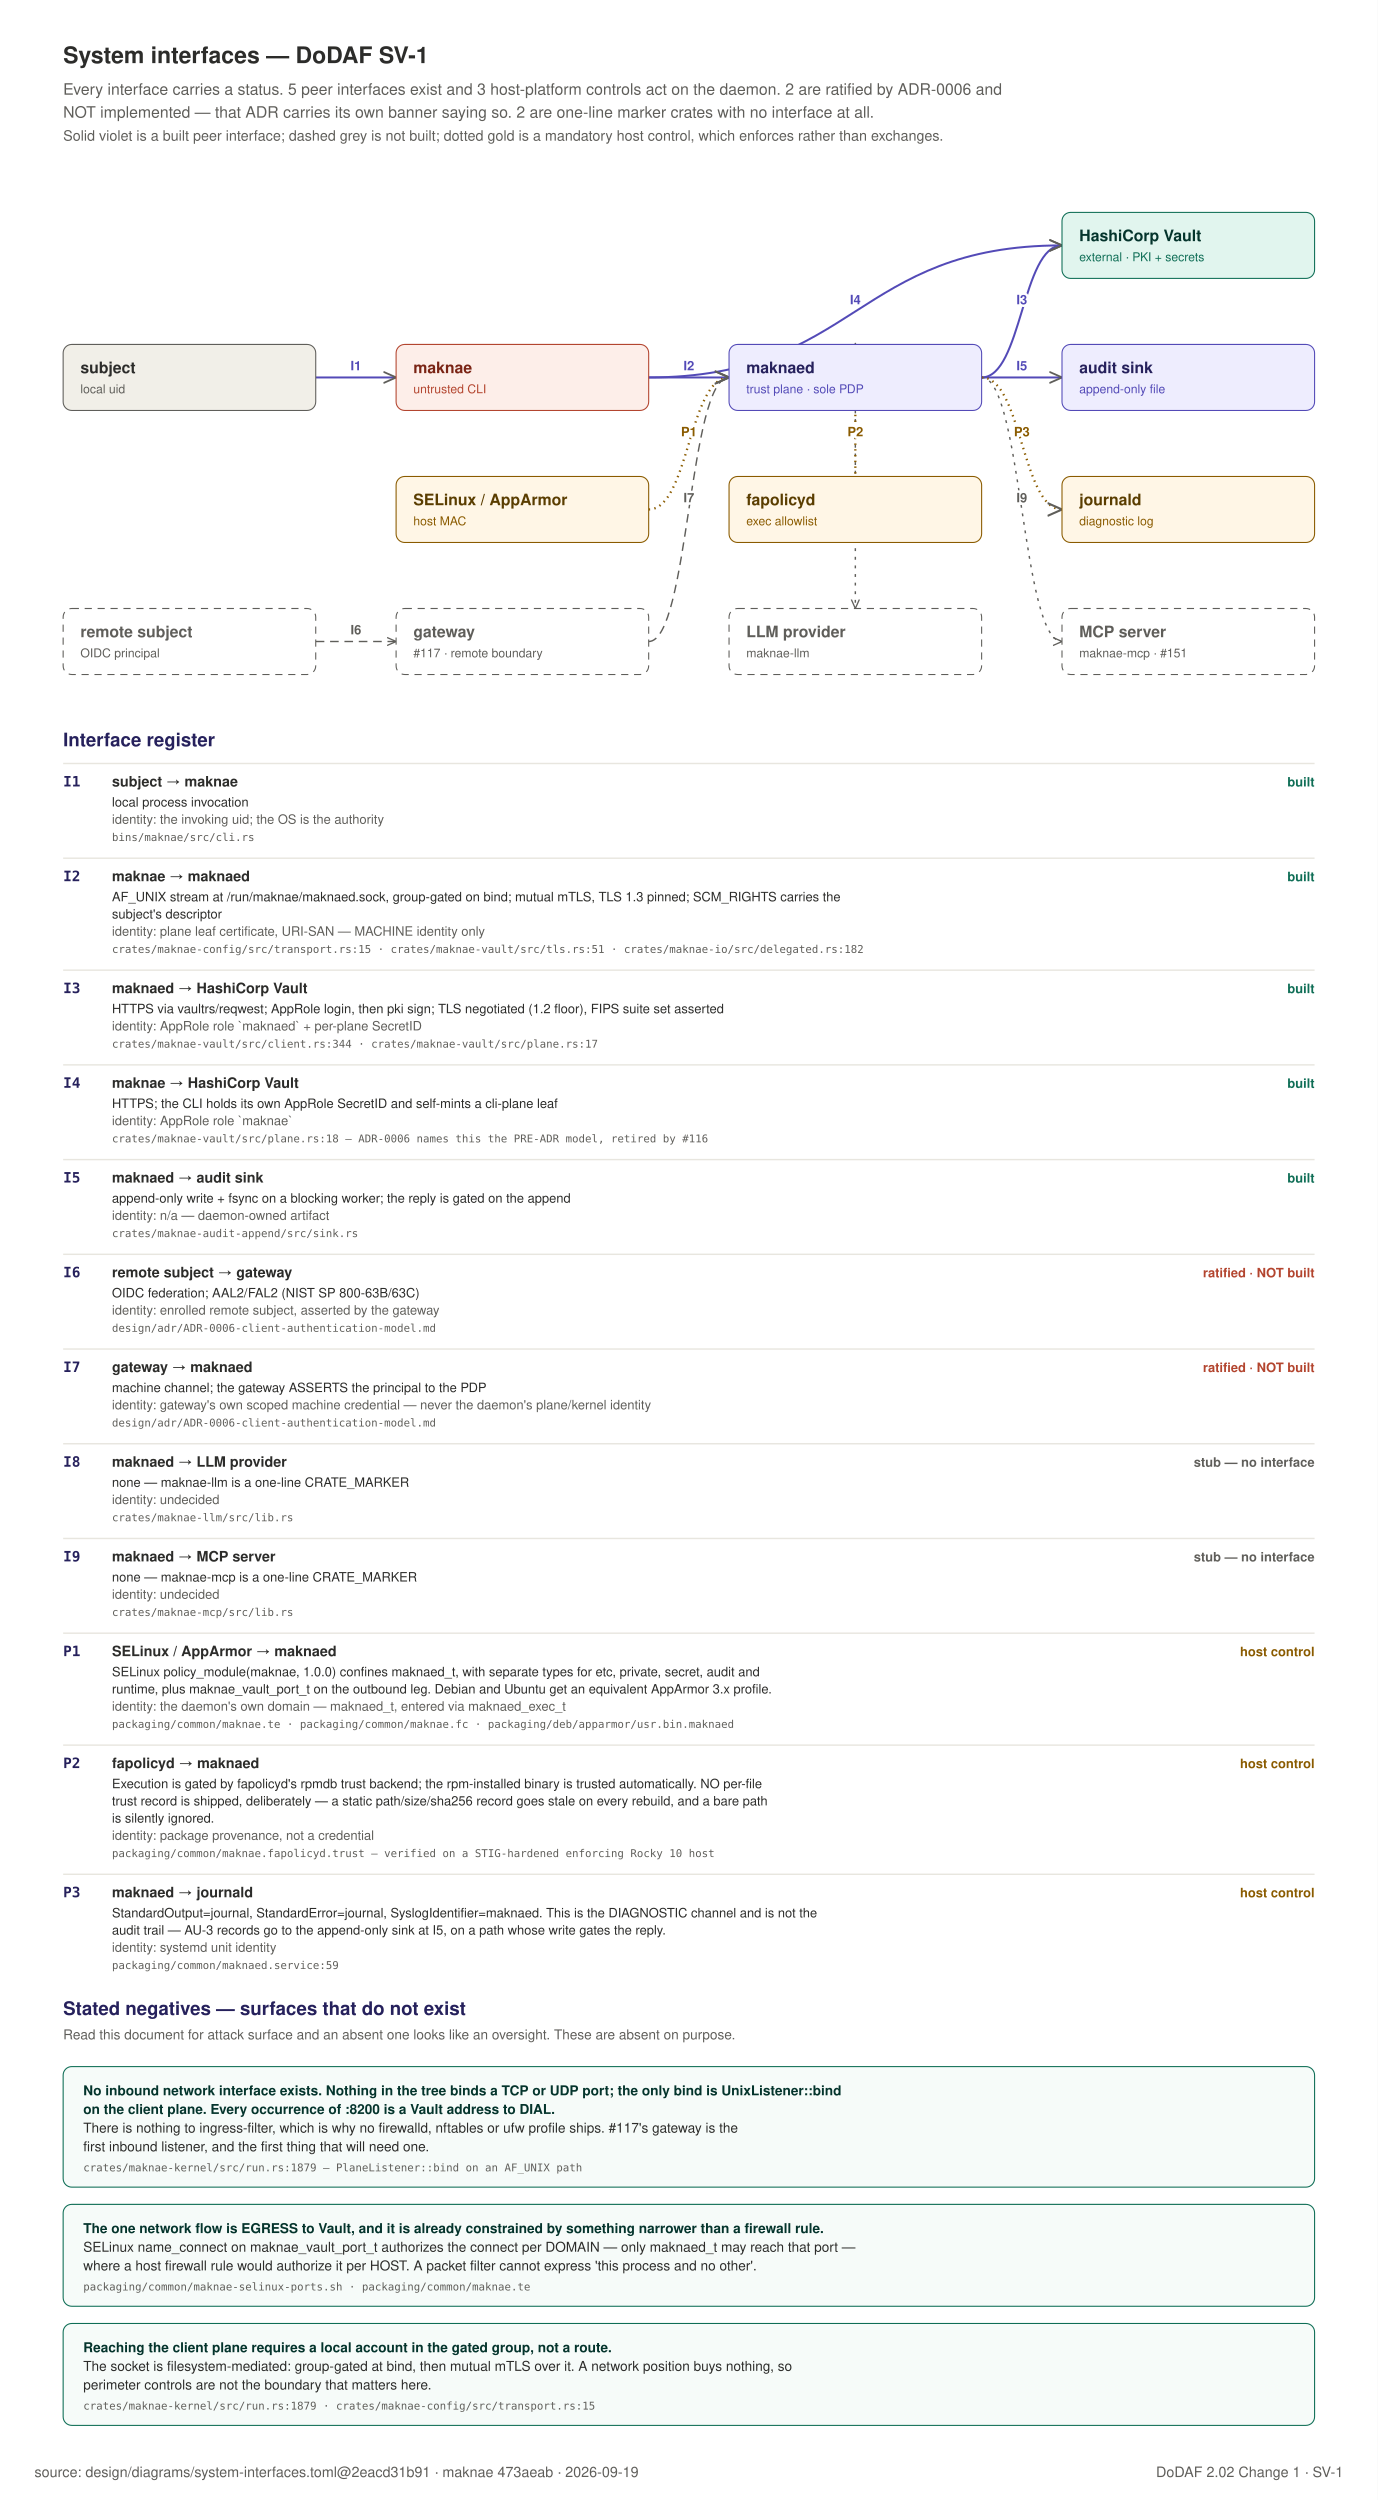
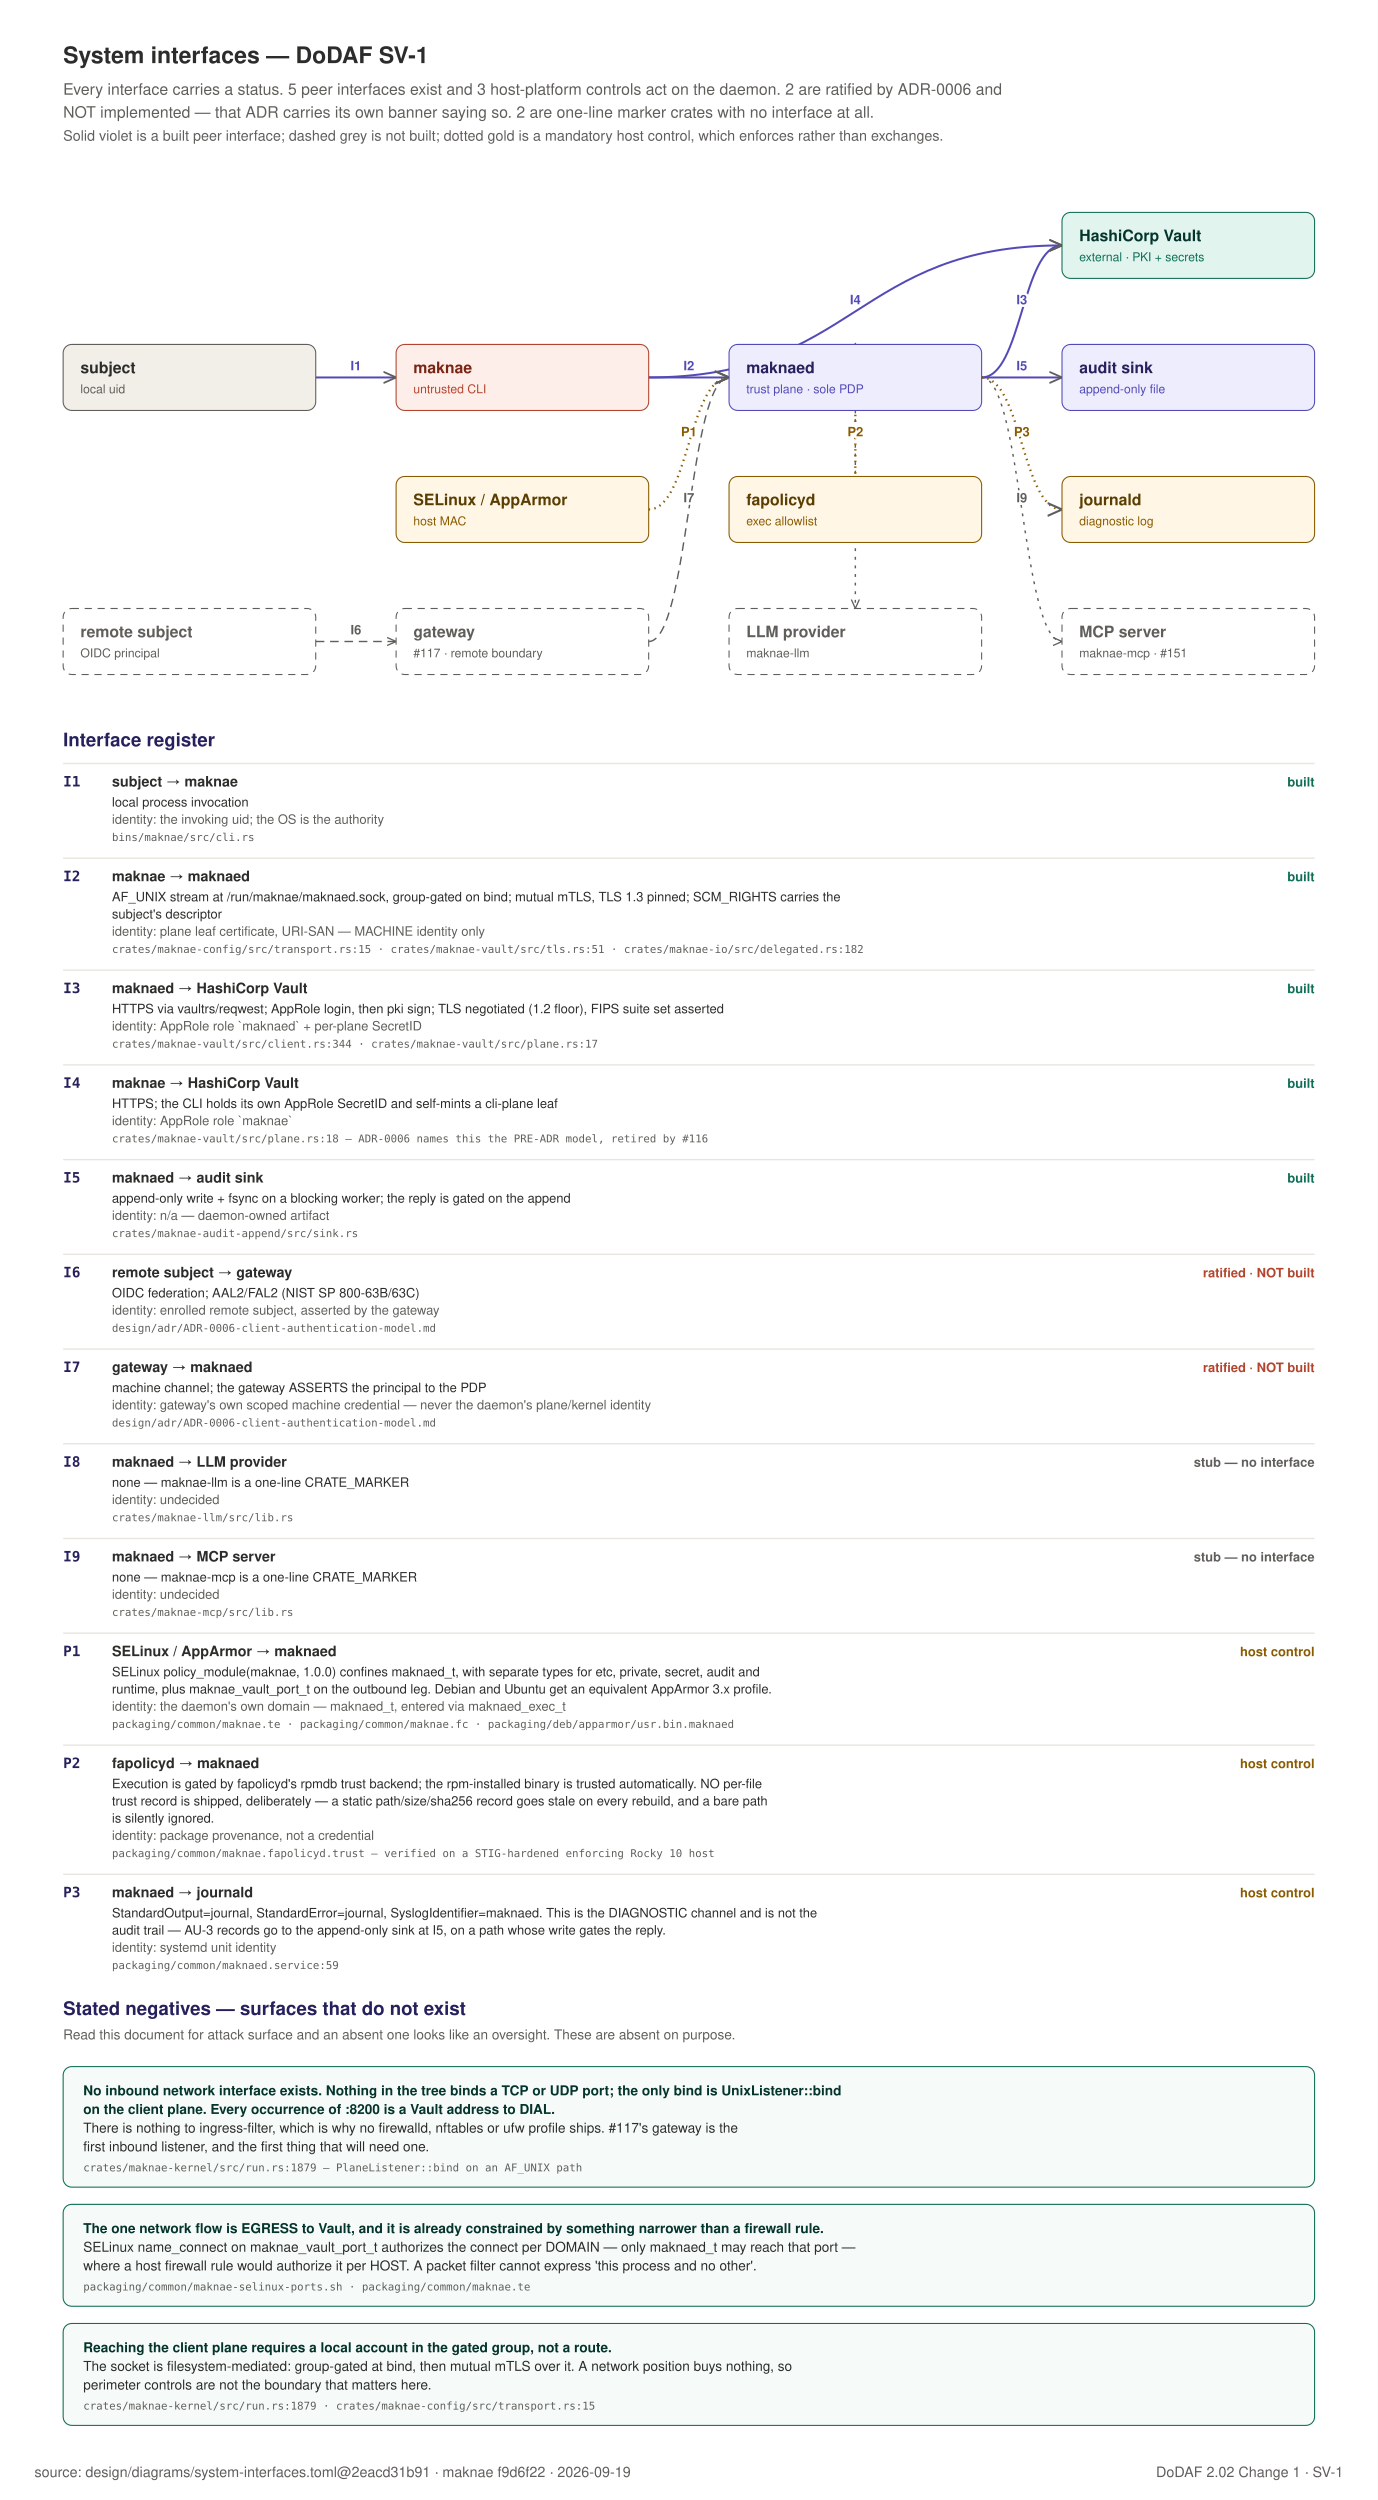
<svg xmlns="http://www.w3.org/2000/svg" width="960" height="1742" viewBox="0 0 960 1742" role="img">
  <rect x="0" y="0" width="960" height="1742" fill="#FFFFFF" />
  <text x="44" y="44" text-anchor="start" font-family="Helvetica, Arial, sans-serif" font-size="16" font-weight="600" fill="#2C2C2A">System interfaces — DoDAF SV-1</text>
  <text x="44" y="66" text-anchor="start" font-family="Helvetica, Arial, sans-serif" font-size="11" font-weight="400" fill="#5F5E5A">Every interface carries a status. 5 peer interfaces exist and 3 host-platform controls act on the daemon. 2 are ratified by ADR-0006 and</text>
  <text x="44" y="82" text-anchor="start" font-family="Helvetica, Arial, sans-serif" font-size="11" font-weight="400" fill="#5F5E5A">NOT implemented — that ADR carries its own banner saying so. 2 are one-line marker crates with no interface at all.</text>
  <text x="44" y="98" text-anchor="start" font-family="Helvetica, Arial, sans-serif" font-size="10" font-weight="400" fill="#5F5E5A">Solid violet is a built peer interface; dashed grey is not built; dotted gold is a mandatory host control, which enforces rather than exchanges.</text>
  <defs>
    <marker id="if" viewBox="0 0 10 10" refX="9" refY="5" markerWidth="7" markerHeight="7" orient="auto-start-reverse">
      <path d="M 0 1 L 9 5 L 0 9" fill="none" stroke="#5F5E5A" stroke-width="1.3" />
    </marker>
  </defs>
  <path d="M 220 263 C 248 263 248 263 276 263" fill="none" stroke="#534AB7" stroke-width="1.4" marker-end="url(#if)" />
  <text x="248.0" y="258.0" text-anchor="middle" font-family="Helvetica, Arial, sans-serif" font-size="9" font-weight="700" fill="#534AB7" stroke="#FFFFFF" stroke-width="3.5" paint-order="stroke" stroke-linejoin="round">I1</text>
  <path d="M 452 263 C 480 263 480 263 508 263" fill="none" stroke="#534AB7" stroke-width="1.4" marker-end="url(#if)" />
  <text x="480.0" y="258.0" text-anchor="middle" font-family="Helvetica, Arial, sans-serif" font-size="9" font-weight="700" fill="#534AB7" stroke="#FFFFFF" stroke-width="3.5" paint-order="stroke" stroke-linejoin="round">I2</text>
  <path d="M 684 263 C 712 263 712 171 740 171" fill="none" stroke="#534AB7" stroke-width="1.4" marker-end="url(#if)" />
  <text x="712.0" y="212.0" text-anchor="middle" font-family="Helvetica, Arial, sans-serif" font-size="9" font-weight="700" fill="#534AB7" stroke="#FFFFFF" stroke-width="3.5" paint-order="stroke" stroke-linejoin="round">I3</text>
  <path d="M 452 263 C 596 263 596 171 740 171" fill="none" stroke="#534AB7" stroke-width="1.4" marker-end="url(#if)" />
  <text x="596.0" y="212.0" text-anchor="middle" font-family="Helvetica, Arial, sans-serif" font-size="9" font-weight="700" fill="#534AB7" stroke="#FFFFFF" stroke-width="3.5" paint-order="stroke" stroke-linejoin="round">I4</text>
  <path d="M 684 263 C 712 263 712 263 740 263" fill="none" stroke="#534AB7" stroke-width="1.4" marker-end="url(#if)" />
  <text x="712.0" y="258.0" text-anchor="middle" font-family="Helvetica, Arial, sans-serif" font-size="9" font-weight="700" fill="#534AB7" stroke="#FFFFFF" stroke-width="3.5" paint-order="stroke" stroke-linejoin="round">I5</text>
  <path d="M 220 447 C 248 447 248 447 276 447" fill="none" stroke="#5F5E5A" stroke-width="1" stroke-dasharray="6 4" marker-end="url(#if)" />
  <text x="248.0" y="442.0" text-anchor="middle" font-family="Helvetica, Arial, sans-serif" font-size="9" font-weight="700" fill="#5F5E5A" stroke="#FFFFFF" stroke-width="3.5" paint-order="stroke" stroke-linejoin="round">I6</text>
  <path d="M 452 447 C 480 447 480 263 508 263" fill="none" stroke="#5F5E5A" stroke-width="1" stroke-dasharray="6 4" marker-end="url(#if)" />
  <text x="480.0" y="350.0" text-anchor="middle" font-family="Helvetica, Arial, sans-serif" font-size="9" font-weight="700" fill="#5F5E5A" stroke="#FFFFFF" stroke-width="3.5" paint-order="stroke" stroke-linejoin="round">I7</text>
  <path d="M 596 286 C 596 286 596 424 596 424" fill="none" stroke="#5F5E5A" stroke-width="1" stroke-dasharray="2 4" marker-end="url(#if)" />
  <text x="596.0" y="350.0" text-anchor="middle" font-family="Helvetica, Arial, sans-serif" font-size="9" font-weight="700" fill="#5F5E5A" stroke="#FFFFFF" stroke-width="3.5" paint-order="stroke" stroke-linejoin="round">I8</text>
  <path d="M 684 263 C 712 263 712 447 740 447" fill="none" stroke="#5F5E5A" stroke-width="1" stroke-dasharray="2 4" marker-end="url(#if)" />
  <text x="712.0" y="350.0" text-anchor="middle" font-family="Helvetica, Arial, sans-serif" font-size="9" font-weight="700" fill="#5F5E5A" stroke="#FFFFFF" stroke-width="3.5" paint-order="stroke" stroke-linejoin="round">I9</text>
  <path d="M 452 355 C 480 355 480 263 508 263" fill="none" stroke="#8A5B00" stroke-width="1.6" stroke-dasharray="1 3" marker-end="url(#if)" />
  <text x="480.0" y="304.0" text-anchor="middle" font-family="Helvetica, Arial, sans-serif" font-size="9" font-weight="700" fill="#8A5B00" stroke="#FFFFFF" stroke-width="3.5" paint-order="stroke" stroke-linejoin="round">P1</text>
  <path d="M 596 378 C 596 378 596 240 596 240" fill="none" stroke="#8A5B00" stroke-width="1.6" stroke-dasharray="1 3" marker-end="url(#if)" />
  <text x="596.0" y="304.0" text-anchor="middle" font-family="Helvetica, Arial, sans-serif" font-size="9" font-weight="700" fill="#8A5B00" stroke="#FFFFFF" stroke-width="3.5" paint-order="stroke" stroke-linejoin="round">P2</text>
  <path d="M 684 263 C 712 263 712 355 740 355" fill="none" stroke="#8A5B00" stroke-width="1.6" stroke-dasharray="1 3" marker-end="url(#if)" />
  <text x="712.0" y="304.0" text-anchor="middle" font-family="Helvetica, Arial, sans-serif" font-size="9" font-weight="700" fill="#8A5B00" stroke="#FFFFFF" stroke-width="3.5" paint-order="stroke" stroke-linejoin="round">P3</text>
  <rect x="44" y="240" width="176" height="46" rx="6" fill="#F1EFE8" stroke="#5F5E5A" stroke-width="0.75" />
  <text x="56" y="260" text-anchor="start" font-family="Helvetica, Arial, sans-serif" font-size="11" font-weight="600" fill="#2C2C2A">subject</text>
  <text x="56" y="274" text-anchor="start" font-family="Helvetica, Arial, sans-serif" font-size="8.5" font-weight="400" fill="#5F5E5A">local uid</text>
  <rect x="276" y="240" width="176" height="46" rx="6" fill="#FDEEE9" stroke="#B3452F" stroke-width="0.75" />
  <text x="288" y="260" text-anchor="start" font-family="Helvetica, Arial, sans-serif" font-size="11" font-weight="600" fill="#7A2415">maknae</text>
  <text x="288" y="274" text-anchor="start" font-family="Helvetica, Arial, sans-serif" font-size="8.5" font-weight="400" fill="#B3452F">untrusted CLI</text>
  <rect x="508" y="240" width="176" height="46" rx="6" fill="#EEEDFE" stroke="#534AB7" stroke-width="0.75" />
  <text x="520" y="260" text-anchor="start" font-family="Helvetica, Arial, sans-serif" font-size="11" font-weight="600" fill="#26215C">maknaed</text>
  <text x="520" y="274" text-anchor="start" font-family="Helvetica, Arial, sans-serif" font-size="8.5" font-weight="400" fill="#534AB7">trust plane · sole PDP</text>
  <rect x="740" y="148" width="176" height="46" rx="6" fill="#E1F5EE" stroke="#0F6E56" stroke-width="0.75" />
  <text x="752" y="168" text-anchor="start" font-family="Helvetica, Arial, sans-serif" font-size="11" font-weight="600" fill="#04342C">HashiCorp Vault</text>
  <text x="752" y="182" text-anchor="start" font-family="Helvetica, Arial, sans-serif" font-size="8.5" font-weight="400" fill="#0F6E56">external · PKI + secrets</text>
  <rect x="740" y="240" width="176" height="46" rx="6" fill="#EEEDFE" stroke="#534AB7" stroke-width="0.75" />
  <text x="752" y="260" text-anchor="start" font-family="Helvetica, Arial, sans-serif" font-size="11" font-weight="600" fill="#26215C">audit sink</text>
  <text x="752" y="274" text-anchor="start" font-family="Helvetica, Arial, sans-serif" font-size="8.5" font-weight="400" fill="#534AB7">append-only file</text>
  <rect x="276" y="424" width="176" height="46" rx="6" fill="#FFFFFF" stroke="#5F5E5A" stroke-width="0.75" stroke-dasharray="5 4" />
  <text x="288" y="444" text-anchor="start" font-family="Helvetica, Arial, sans-serif" font-size="11" font-weight="600" fill="#5F5E5A">gateway</text>
  <text x="288" y="458" text-anchor="start" font-family="Helvetica, Arial, sans-serif" font-size="8.5" font-weight="400" fill="#5F5E5A">#117 · remote boundary</text>
  <rect x="44" y="424" width="176" height="46" rx="6" fill="#FFFFFF" stroke="#5F5E5A" stroke-width="0.75" stroke-dasharray="5 4" />
  <text x="56" y="444" text-anchor="start" font-family="Helvetica, Arial, sans-serif" font-size="11" font-weight="600" fill="#5F5E5A">remote subject</text>
  <text x="56" y="458" text-anchor="start" font-family="Helvetica, Arial, sans-serif" font-size="8.5" font-weight="400" fill="#5F5E5A">OIDC principal</text>
  <rect x="508" y="424" width="176" height="46" rx="6" fill="#FFFFFF" stroke="#5F5E5A" stroke-width="0.75" stroke-dasharray="5 4" />
  <text x="520" y="444" text-anchor="start" font-family="Helvetica, Arial, sans-serif" font-size="11" font-weight="600" fill="#5F5E5A">LLM provider</text>
  <text x="520" y="458" text-anchor="start" font-family="Helvetica, Arial, sans-serif" font-size="8.5" font-weight="400" fill="#5F5E5A">maknae-llm</text>
  <rect x="740" y="424" width="176" height="46" rx="6" fill="#FFFFFF" stroke="#5F5E5A" stroke-width="0.75" stroke-dasharray="5 4" />
  <text x="752" y="444" text-anchor="start" font-family="Helvetica, Arial, sans-serif" font-size="11" font-weight="600" fill="#5F5E5A">MCP server</text>
  <text x="752" y="458" text-anchor="start" font-family="Helvetica, Arial, sans-serif" font-size="8.5" font-weight="400" fill="#5F5E5A">maknae-mcp · #151</text>
  <rect x="276" y="332" width="176" height="46" rx="6" fill="#FFF6E6" stroke="#8A5B00" stroke-width="0.75" />
  <text x="288" y="352" text-anchor="start" font-family="Helvetica, Arial, sans-serif" font-size="11" font-weight="600" fill="#5A3D00">SELinux / AppArmor</text>
  <text x="288" y="366" text-anchor="start" font-family="Helvetica, Arial, sans-serif" font-size="8.5" font-weight="400" fill="#8A5B00">host MAC</text>
  <rect x="508" y="332" width="176" height="46" rx="6" fill="#FFF6E6" stroke="#8A5B00" stroke-width="0.75" />
  <text x="520" y="352" text-anchor="start" font-family="Helvetica, Arial, sans-serif" font-size="11" font-weight="600" fill="#5A3D00">fapolicyd</text>
  <text x="520" y="366" text-anchor="start" font-family="Helvetica, Arial, sans-serif" font-size="8.5" font-weight="400" fill="#8A5B00">exec allowlist</text>
  <rect x="740" y="332" width="176" height="46" rx="6" fill="#FFF6E6" stroke="#8A5B00" stroke-width="0.75" />
  <text x="752" y="352" text-anchor="start" font-family="Helvetica, Arial, sans-serif" font-size="11" font-weight="600" fill="#5A3D00">journald</text>
  <text x="752" y="366" text-anchor="start" font-family="Helvetica, Arial, sans-serif" font-size="8.5" font-weight="400" fill="#8A5B00">diagnostic log</text>
  <text x="44" y="520" text-anchor="start" font-family="Helvetica, Arial, sans-serif" font-size="13" font-weight="600" fill="#26215C">Interface register</text>
  <line x1="44" y1="532" x2="916" y2="532" stroke="#E8E6DF" stroke-width="1" />
  <text x="44" y="548" text-anchor="start" font-family="ui-monospace, SFMono-Regular, Menlo, monospace" font-size="10" font-weight="700" fill="#26215C">I1</text>
  <text x="78" y="548" text-anchor="start" font-family="Helvetica, Arial, sans-serif" font-size="10" font-weight="600" fill="#2C2C2A">subject  →  maknae</text>
  <text x="916" y="548" text-anchor="end" font-family="Helvetica, Arial, sans-serif" font-size="9" font-weight="700" fill="#0F6E56">built</text>
  <text x="78" y="562" text-anchor="start" font-family="Helvetica, Arial, sans-serif" font-size="9" font-weight="400" fill="#2C2C2A">local process invocation</text>
  <text x="78" y="574" text-anchor="start" font-family="Helvetica, Arial, sans-serif" font-size="9" font-weight="400" fill="#5F5E5A">identity: the invoking uid; the OS is the authority</text>
  <text x="78" y="586" text-anchor="start" font-family="ui-monospace, SFMono-Regular, Menlo, monospace" font-size="7.5" font-weight="400" fill="#5F5E5A">bins/maknae/src/cli.rs</text>
  <line x1="44" y1="598" x2="916" y2="598" stroke="#E8E6DF" stroke-width="1" />
  <text x="44" y="614" text-anchor="start" font-family="ui-monospace, SFMono-Regular, Menlo, monospace" font-size="10" font-weight="700" fill="#26215C">I2</text>
  <text x="78" y="614" text-anchor="start" font-family="Helvetica, Arial, sans-serif" font-size="10" font-weight="600" fill="#2C2C2A">maknae  →  maknaed</text>
  <text x="916" y="614" text-anchor="end" font-family="Helvetica, Arial, sans-serif" font-size="9" font-weight="700" fill="#0F6E56">built</text>
  <text x="78" y="628" text-anchor="start" font-family="Helvetica, Arial, sans-serif" font-size="9" font-weight="400" fill="#2C2C2A">AF_UNIX stream at /run/maknae/maknaed.sock, group-gated on bind; mutual mTLS, TLS 1.3 pinned; SCM_RIGHTS carries the</text>
  <text x="78" y="640" text-anchor="start" font-family="Helvetica, Arial, sans-serif" font-size="9" font-weight="400" fill="#2C2C2A">subject's descriptor</text>
  <text x="78" y="652" text-anchor="start" font-family="Helvetica, Arial, sans-serif" font-size="9" font-weight="400" fill="#5F5E5A">identity: plane leaf certificate, URI-SAN — MACHINE identity only</text>
  <text x="78" y="664" text-anchor="start" font-family="ui-monospace, SFMono-Regular, Menlo, monospace" font-size="7.5" font-weight="400" fill="#5F5E5A">crates/maknae-config/src/transport.rs:15 · crates/maknae-vault/src/tls.rs:51 · crates/maknae-io/src/delegated.rs:182</text>
  <line x1="44" y1="676" x2="916" y2="676" stroke="#E8E6DF" stroke-width="1" />
  <text x="44" y="692" text-anchor="start" font-family="ui-monospace, SFMono-Regular, Menlo, monospace" font-size="10" font-weight="700" fill="#26215C">I3</text>
  <text x="78" y="692" text-anchor="start" font-family="Helvetica, Arial, sans-serif" font-size="10" font-weight="600" fill="#2C2C2A">maknaed  →  HashiCorp Vault</text>
  <text x="916" y="692" text-anchor="end" font-family="Helvetica, Arial, sans-serif" font-size="9" font-weight="700" fill="#0F6E56">built</text>
  <text x="78" y="706" text-anchor="start" font-family="Helvetica, Arial, sans-serif" font-size="9" font-weight="400" fill="#2C2C2A">HTTPS via vaultrs/reqwest; AppRole login, then pki sign; TLS negotiated (1.2 floor), FIPS suite set asserted</text>
  <text x="78" y="718" text-anchor="start" font-family="Helvetica, Arial, sans-serif" font-size="9" font-weight="400" fill="#5F5E5A">identity: AppRole role `maknaed` + per-plane SecretID</text>
  <text x="78" y="730" text-anchor="start" font-family="ui-monospace, SFMono-Regular, Menlo, monospace" font-size="7.5" font-weight="400" fill="#5F5E5A">crates/maknae-vault/src/client.rs:344 · crates/maknae-vault/src/plane.rs:17</text>
  <line x1="44" y1="742" x2="916" y2="742" stroke="#E8E6DF" stroke-width="1" />
  <text x="44" y="758" text-anchor="start" font-family="ui-monospace, SFMono-Regular, Menlo, monospace" font-size="10" font-weight="700" fill="#26215C">I4</text>
  <text x="78" y="758" text-anchor="start" font-family="Helvetica, Arial, sans-serif" font-size="10" font-weight="600" fill="#2C2C2A">maknae  →  HashiCorp Vault</text>
  <text x="916" y="758" text-anchor="end" font-family="Helvetica, Arial, sans-serif" font-size="9" font-weight="700" fill="#0F6E56">built</text>
  <text x="78" y="772" text-anchor="start" font-family="Helvetica, Arial, sans-serif" font-size="9" font-weight="400" fill="#2C2C2A">HTTPS; the CLI holds its own AppRole SecretID and self-mints a cli-plane leaf</text>
  <text x="78" y="784" text-anchor="start" font-family="Helvetica, Arial, sans-serif" font-size="9" font-weight="400" fill="#5F5E5A">identity: AppRole role `maknae`</text>
  <text x="78" y="796" text-anchor="start" font-family="ui-monospace, SFMono-Regular, Menlo, monospace" font-size="7.5" font-weight="400" fill="#5F5E5A">crates/maknae-vault/src/plane.rs:18 — ADR-0006 names this the PRE-ADR model, retired by #116</text>
  <line x1="44" y1="808" x2="916" y2="808" stroke="#E8E6DF" stroke-width="1" />
  <text x="44" y="824" text-anchor="start" font-family="ui-monospace, SFMono-Regular, Menlo, monospace" font-size="10" font-weight="700" fill="#26215C">I5</text>
  <text x="78" y="824" text-anchor="start" font-family="Helvetica, Arial, sans-serif" font-size="10" font-weight="600" fill="#2C2C2A">maknaed  →  audit sink</text>
  <text x="916" y="824" text-anchor="end" font-family="Helvetica, Arial, sans-serif" font-size="9" font-weight="700" fill="#0F6E56">built</text>
  <text x="78" y="838" text-anchor="start" font-family="Helvetica, Arial, sans-serif" font-size="9" font-weight="400" fill="#2C2C2A">append-only write + fsync on a blocking worker; the reply is gated on the append</text>
  <text x="78" y="850" text-anchor="start" font-family="Helvetica, Arial, sans-serif" font-size="9" font-weight="400" fill="#5F5E5A">identity: n/a — daemon-owned artifact</text>
  <text x="78" y="862" text-anchor="start" font-family="ui-monospace, SFMono-Regular, Menlo, monospace" font-size="7.5" font-weight="400" fill="#5F5E5A">crates/maknae-audit-append/src/sink.rs</text>
  <line x1="44" y1="874" x2="916" y2="874" stroke="#E8E6DF" stroke-width="1" />
  <text x="44" y="890" text-anchor="start" font-family="ui-monospace, SFMono-Regular, Menlo, monospace" font-size="10" font-weight="700" fill="#26215C">I6</text>
  <text x="78" y="890" text-anchor="start" font-family="Helvetica, Arial, sans-serif" font-size="10" font-weight="600" fill="#2C2C2A">remote subject  →  gateway</text>
  <text x="916" y="890" text-anchor="end" font-family="Helvetica, Arial, sans-serif" font-size="9" font-weight="700" fill="#B3452F">ratified · NOT built</text>
  <text x="78" y="904" text-anchor="start" font-family="Helvetica, Arial, sans-serif" font-size="9" font-weight="400" fill="#2C2C2A">OIDC federation; AAL2/FAL2 (NIST SP 800-63B/63C)</text>
  <text x="78" y="916" text-anchor="start" font-family="Helvetica, Arial, sans-serif" font-size="9" font-weight="400" fill="#5F5E5A">identity: enrolled remote subject, asserted by the gateway</text>
  <text x="78" y="928" text-anchor="start" font-family="ui-monospace, SFMono-Regular, Menlo, monospace" font-size="7.5" font-weight="400" fill="#5F5E5A">design/adr/ADR-0006-client-authentication-model.md</text>
  <line x1="44" y1="940" x2="916" y2="940" stroke="#E8E6DF" stroke-width="1" />
  <text x="44" y="956" text-anchor="start" font-family="ui-monospace, SFMono-Regular, Menlo, monospace" font-size="10" font-weight="700" fill="#26215C">I7</text>
  <text x="78" y="956" text-anchor="start" font-family="Helvetica, Arial, sans-serif" font-size="10" font-weight="600" fill="#2C2C2A">gateway  →  maknaed</text>
  <text x="916" y="956" text-anchor="end" font-family="Helvetica, Arial, sans-serif" font-size="9" font-weight="700" fill="#B3452F">ratified · NOT built</text>
  <text x="78" y="970" text-anchor="start" font-family="Helvetica, Arial, sans-serif" font-size="9" font-weight="400" fill="#2C2C2A">machine channel; the gateway ASSERTS the principal to the PDP</text>
  <text x="78" y="982" text-anchor="start" font-family="Helvetica, Arial, sans-serif" font-size="9" font-weight="400" fill="#5F5E5A">identity: gateway's own scoped machine credential — never the daemon's plane/kernel identity</text>
  <text x="78" y="994" text-anchor="start" font-family="ui-monospace, SFMono-Regular, Menlo, monospace" font-size="7.5" font-weight="400" fill="#5F5E5A">design/adr/ADR-0006-client-authentication-model.md</text>
  <line x1="44" y1="1006" x2="916" y2="1006" stroke="#E8E6DF" stroke-width="1" />
  <text x="44" y="1022" text-anchor="start" font-family="ui-monospace, SFMono-Regular, Menlo, monospace" font-size="10" font-weight="700" fill="#26215C">I8</text>
  <text x="78" y="1022" text-anchor="start" font-family="Helvetica, Arial, sans-serif" font-size="10" font-weight="600" fill="#2C2C2A">maknaed  →  LLM provider</text>
  <text x="916" y="1022" text-anchor="end" font-family="Helvetica, Arial, sans-serif" font-size="9" font-weight="700" fill="#5F5E5A">stub — no interface</text>
  <text x="78" y="1036" text-anchor="start" font-family="Helvetica, Arial, sans-serif" font-size="9" font-weight="400" fill="#2C2C2A">none — maknae-llm is a one-line CRATE_MARKER</text>
  <text x="78" y="1048" text-anchor="start" font-family="Helvetica, Arial, sans-serif" font-size="9" font-weight="400" fill="#5F5E5A">identity: undecided</text>
  <text x="78" y="1060" text-anchor="start" font-family="ui-monospace, SFMono-Regular, Menlo, monospace" font-size="7.5" font-weight="400" fill="#5F5E5A">crates/maknae-llm/src/lib.rs</text>
  <line x1="44" y1="1072" x2="916" y2="1072" stroke="#E8E6DF" stroke-width="1" />
  <text x="44" y="1088" text-anchor="start" font-family="ui-monospace, SFMono-Regular, Menlo, monospace" font-size="10" font-weight="700" fill="#26215C">I9</text>
  <text x="78" y="1088" text-anchor="start" font-family="Helvetica, Arial, sans-serif" font-size="10" font-weight="600" fill="#2C2C2A">maknaed  →  MCP server</text>
  <text x="916" y="1088" text-anchor="end" font-family="Helvetica, Arial, sans-serif" font-size="9" font-weight="700" fill="#5F5E5A">stub — no interface</text>
  <text x="78" y="1102" text-anchor="start" font-family="Helvetica, Arial, sans-serif" font-size="9" font-weight="400" fill="#2C2C2A">none — maknae-mcp is a one-line CRATE_MARKER</text>
  <text x="78" y="1114" text-anchor="start" font-family="Helvetica, Arial, sans-serif" font-size="9" font-weight="400" fill="#5F5E5A">identity: undecided</text>
  <text x="78" y="1126" text-anchor="start" font-family="ui-monospace, SFMono-Regular, Menlo, monospace" font-size="7.5" font-weight="400" fill="#5F5E5A">crates/maknae-mcp/src/lib.rs</text>
  <line x1="44" y1="1138" x2="916" y2="1138" stroke="#E8E6DF" stroke-width="1" />
  <text x="44" y="1154" text-anchor="start" font-family="ui-monospace, SFMono-Regular, Menlo, monospace" font-size="10" font-weight="700" fill="#26215C">P1</text>
  <text x="78" y="1154" text-anchor="start" font-family="Helvetica, Arial, sans-serif" font-size="10" font-weight="600" fill="#2C2C2A">SELinux / AppArmor  →  maknaed</text>
  <text x="916" y="1154" text-anchor="end" font-family="Helvetica, Arial, sans-serif" font-size="9" font-weight="700" fill="#8A5B00">host control</text>
  <text x="78" y="1168" text-anchor="start" font-family="Helvetica, Arial, sans-serif" font-size="9" font-weight="400" fill="#2C2C2A">SELinux policy_module(maknae, 1.0.0) confines maknaed_t, with separate types for etc, private, secret, audit and</text>
  <text x="78" y="1180" text-anchor="start" font-family="Helvetica, Arial, sans-serif" font-size="9" font-weight="400" fill="#2C2C2A">runtime, plus maknae_vault_port_t on the outbound leg. Debian and Ubuntu get an equivalent AppArmor 3.x profile.</text>
  <text x="78" y="1192" text-anchor="start" font-family="Helvetica, Arial, sans-serif" font-size="9" font-weight="400" fill="#5F5E5A">identity: the daemon's own domain — maknaed_t, entered via maknaed_exec_t</text>
  <text x="78" y="1204" text-anchor="start" font-family="ui-monospace, SFMono-Regular, Menlo, monospace" font-size="7.5" font-weight="400" fill="#5F5E5A">packaging/common/maknae.te · packaging/common/maknae.fc · packaging/deb/apparmor/usr.bin.maknaed</text>
  <line x1="44" y1="1216" x2="916" y2="1216" stroke="#E8E6DF" stroke-width="1" />
  <text x="44" y="1232" text-anchor="start" font-family="ui-monospace, SFMono-Regular, Menlo, monospace" font-size="10" font-weight="700" fill="#26215C">P2</text>
  <text x="78" y="1232" text-anchor="start" font-family="Helvetica, Arial, sans-serif" font-size="10" font-weight="600" fill="#2C2C2A">fapolicyd  →  maknaed</text>
  <text x="916" y="1232" text-anchor="end" font-family="Helvetica, Arial, sans-serif" font-size="9" font-weight="700" fill="#8A5B00">host control</text>
  <text x="78" y="1246" text-anchor="start" font-family="Helvetica, Arial, sans-serif" font-size="9" font-weight="400" fill="#2C2C2A">Execution is gated by fapolicyd's rpmdb trust backend; the rpm-installed binary is trusted automatically. NO per-file</text>
  <text x="78" y="1258" text-anchor="start" font-family="Helvetica, Arial, sans-serif" font-size="9" font-weight="400" fill="#2C2C2A">trust record is shipped, deliberately — a static path/size/sha256 record goes stale on every rebuild, and a bare path</text>
  <text x="78" y="1270" text-anchor="start" font-family="Helvetica, Arial, sans-serif" font-size="9" font-weight="400" fill="#2C2C2A">is silently ignored.</text>
  <text x="78" y="1282" text-anchor="start" font-family="Helvetica, Arial, sans-serif" font-size="9" font-weight="400" fill="#5F5E5A">identity: package provenance, not a credential</text>
  <text x="78" y="1294" text-anchor="start" font-family="ui-monospace, SFMono-Regular, Menlo, monospace" font-size="7.5" font-weight="400" fill="#5F5E5A">packaging/common/maknae.fapolicyd.trust — verified on a STIG-hardened enforcing Rocky 10 host</text>
  <line x1="44" y1="1306" x2="916" y2="1306" stroke="#E8E6DF" stroke-width="1" />
  <text x="44" y="1322" text-anchor="start" font-family="ui-monospace, SFMono-Regular, Menlo, monospace" font-size="10" font-weight="700" fill="#26215C">P3</text>
  <text x="78" y="1322" text-anchor="start" font-family="Helvetica, Arial, sans-serif" font-size="10" font-weight="600" fill="#2C2C2A">maknaed  →  journald</text>
  <text x="916" y="1322" text-anchor="end" font-family="Helvetica, Arial, sans-serif" font-size="9" font-weight="700" fill="#8A5B00">host control</text>
  <text x="78" y="1336" text-anchor="start" font-family="Helvetica, Arial, sans-serif" font-size="9" font-weight="400" fill="#2C2C2A">StandardOutput=journal, StandardError=journal, SyslogIdentifier=maknaed. This is the DIAGNOSTIC channel and is not the</text>
  <text x="78" y="1348" text-anchor="start" font-family="Helvetica, Arial, sans-serif" font-size="9" font-weight="400" fill="#2C2C2A">audit trail — AU-3 records go to the append-only sink at I5, on a path whose write gates the reply.</text>
  <text x="78" y="1360" text-anchor="start" font-family="Helvetica, Arial, sans-serif" font-size="9" font-weight="400" fill="#5F5E5A">identity: systemd unit identity</text>
  <text x="78" y="1372" text-anchor="start" font-family="ui-monospace, SFMono-Regular, Menlo, monospace" font-size="7.5" font-weight="400" fill="#5F5E5A">packaging/common/maknaed.service:59</text>
  <text x="44" y="1404" text-anchor="start" font-family="Helvetica, Arial, sans-serif" font-size="13" font-weight="600" fill="#26215C">Stated negatives — surfaces that do not exist</text>
  <text x="44" y="1421" text-anchor="start" font-family="Helvetica, Arial, sans-serif" font-size="9.5" font-weight="400" fill="#5F5E5A">Read this document for attack surface and an absent one looks like an oversight. These are absent on purpose.</text>
  <rect x="44" y="1440" width="872" height="84" rx="6" fill="#F6FBF9" stroke="#0F6E56" stroke-width="0.75" />
  <text x="58" y="1460" text-anchor="start" font-family="Helvetica, Arial, sans-serif" font-size="9.5" font-weight="600" fill="#04342C">No inbound network interface exists. Nothing in the tree binds a TCP or UDP port; the only bind is UnixListener::bind</text>
  <text x="58" y="1473" text-anchor="start" font-family="Helvetica, Arial, sans-serif" font-size="9.5" font-weight="600" fill="#04342C">on the client plane. Every occurrence of :8200 is a Vault address to DIAL.</text>
  <text x="58" y="1486" text-anchor="start" font-family="Helvetica, Arial, sans-serif" font-size="9.5" font-weight="400" fill="#2C2C2A">There is nothing to ingress-filter, which is why no firewalld, nftables or ufw profile ships. #117's gateway is the</text>
  <text x="58" y="1499" text-anchor="start" font-family="Helvetica, Arial, sans-serif" font-size="9.5" font-weight="400" fill="#2C2C2A">first inbound listener, and the first thing that will need one.</text>
  <text x="58" y="1513" text-anchor="start" font-family="ui-monospace, SFMono-Regular, Menlo, monospace" font-size="7.5" font-weight="400" fill="#5F5E5A">crates/maknae-kernel/src/run.rs:1879 — PlaneListener::bind on an AF_UNIX path</text>
  <rect x="44" y="1536" width="872" height="71" rx="6" fill="#F6FBF9" stroke="#0F6E56" stroke-width="0.75" />
  <text x="58" y="1556" text-anchor="start" font-family="Helvetica, Arial, sans-serif" font-size="9.5" font-weight="600" fill="#04342C">The one network flow is EGRESS to Vault, and it is already constrained by something narrower than a firewall rule.</text>
  <text x="58" y="1569" text-anchor="start" font-family="Helvetica, Arial, sans-serif" font-size="9.5" font-weight="400" fill="#2C2C2A">SELinux name_connect on maknae_vault_port_t authorizes the connect per DOMAIN — only maknaed_t may reach that port —</text>
  <text x="58" y="1582" text-anchor="start" font-family="Helvetica, Arial, sans-serif" font-size="9.5" font-weight="400" fill="#2C2C2A">where a host firewall rule would authorize it per HOST. A packet filter cannot express 'this process and no other'.</text>
  <text x="58" y="1596" text-anchor="start" font-family="ui-monospace, SFMono-Regular, Menlo, monospace" font-size="7.5" font-weight="400" fill="#5F5E5A">packaging/common/maknae-selinux-ports.sh · packaging/common/maknae.te</text>
  <rect x="44" y="1619" width="872" height="71" rx="6" fill="#F6FBF9" stroke="#0F6E56" stroke-width="0.75" />
  <text x="58" y="1639" text-anchor="start" font-family="Helvetica, Arial, sans-serif" font-size="9.5" font-weight="600" fill="#04342C">Reaching the client plane requires a local account in the gated group, not a route.</text>
  <text x="58" y="1652" text-anchor="start" font-family="Helvetica, Arial, sans-serif" font-size="9.5" font-weight="400" fill="#2C2C2A">The socket is filesystem-mediated: group-gated at bind, then mutual mTLS over it. A network position buys nothing, so</text>
  <text x="58" y="1665" text-anchor="start" font-family="Helvetica, Arial, sans-serif" font-size="9.5" font-weight="400" fill="#2C2C2A">perimeter controls are not the boundary that matters here.</text>
  <text x="58" y="1679" text-anchor="start" font-family="ui-monospace, SFMono-Regular, Menlo, monospace" font-size="7.5" font-weight="400" fill="#5F5E5A">crates/maknae-kernel/src/run.rs:1879 · crates/maknae-config/src/transport.rs:15</text>
-   <text x="24" y="1726" text-anchor="start" font-family="Helvetica, Arial, sans-serif" font-size="10" font-weight="400" fill="#5F5E5A">source: design/diagrams/system-interfaces.toml@2eacd31b91 · maknae 473aeab · 2026-09-19</text>
+   <text x="24" y="1726" text-anchor="start" font-family="Helvetica, Arial, sans-serif" font-size="10" font-weight="400" fill="#5F5E5A">source: design/diagrams/system-interfaces.toml@2eacd31b91 · maknae f9d6f22 · 2026-09-19</text>
  <text x="936" y="1726" text-anchor="end" font-family="Helvetica, Arial, sans-serif" font-size="10" font-weight="400" fill="#5F5E5A">DoDAF 2.02 Change 1 · SV-1</text>
</svg>
